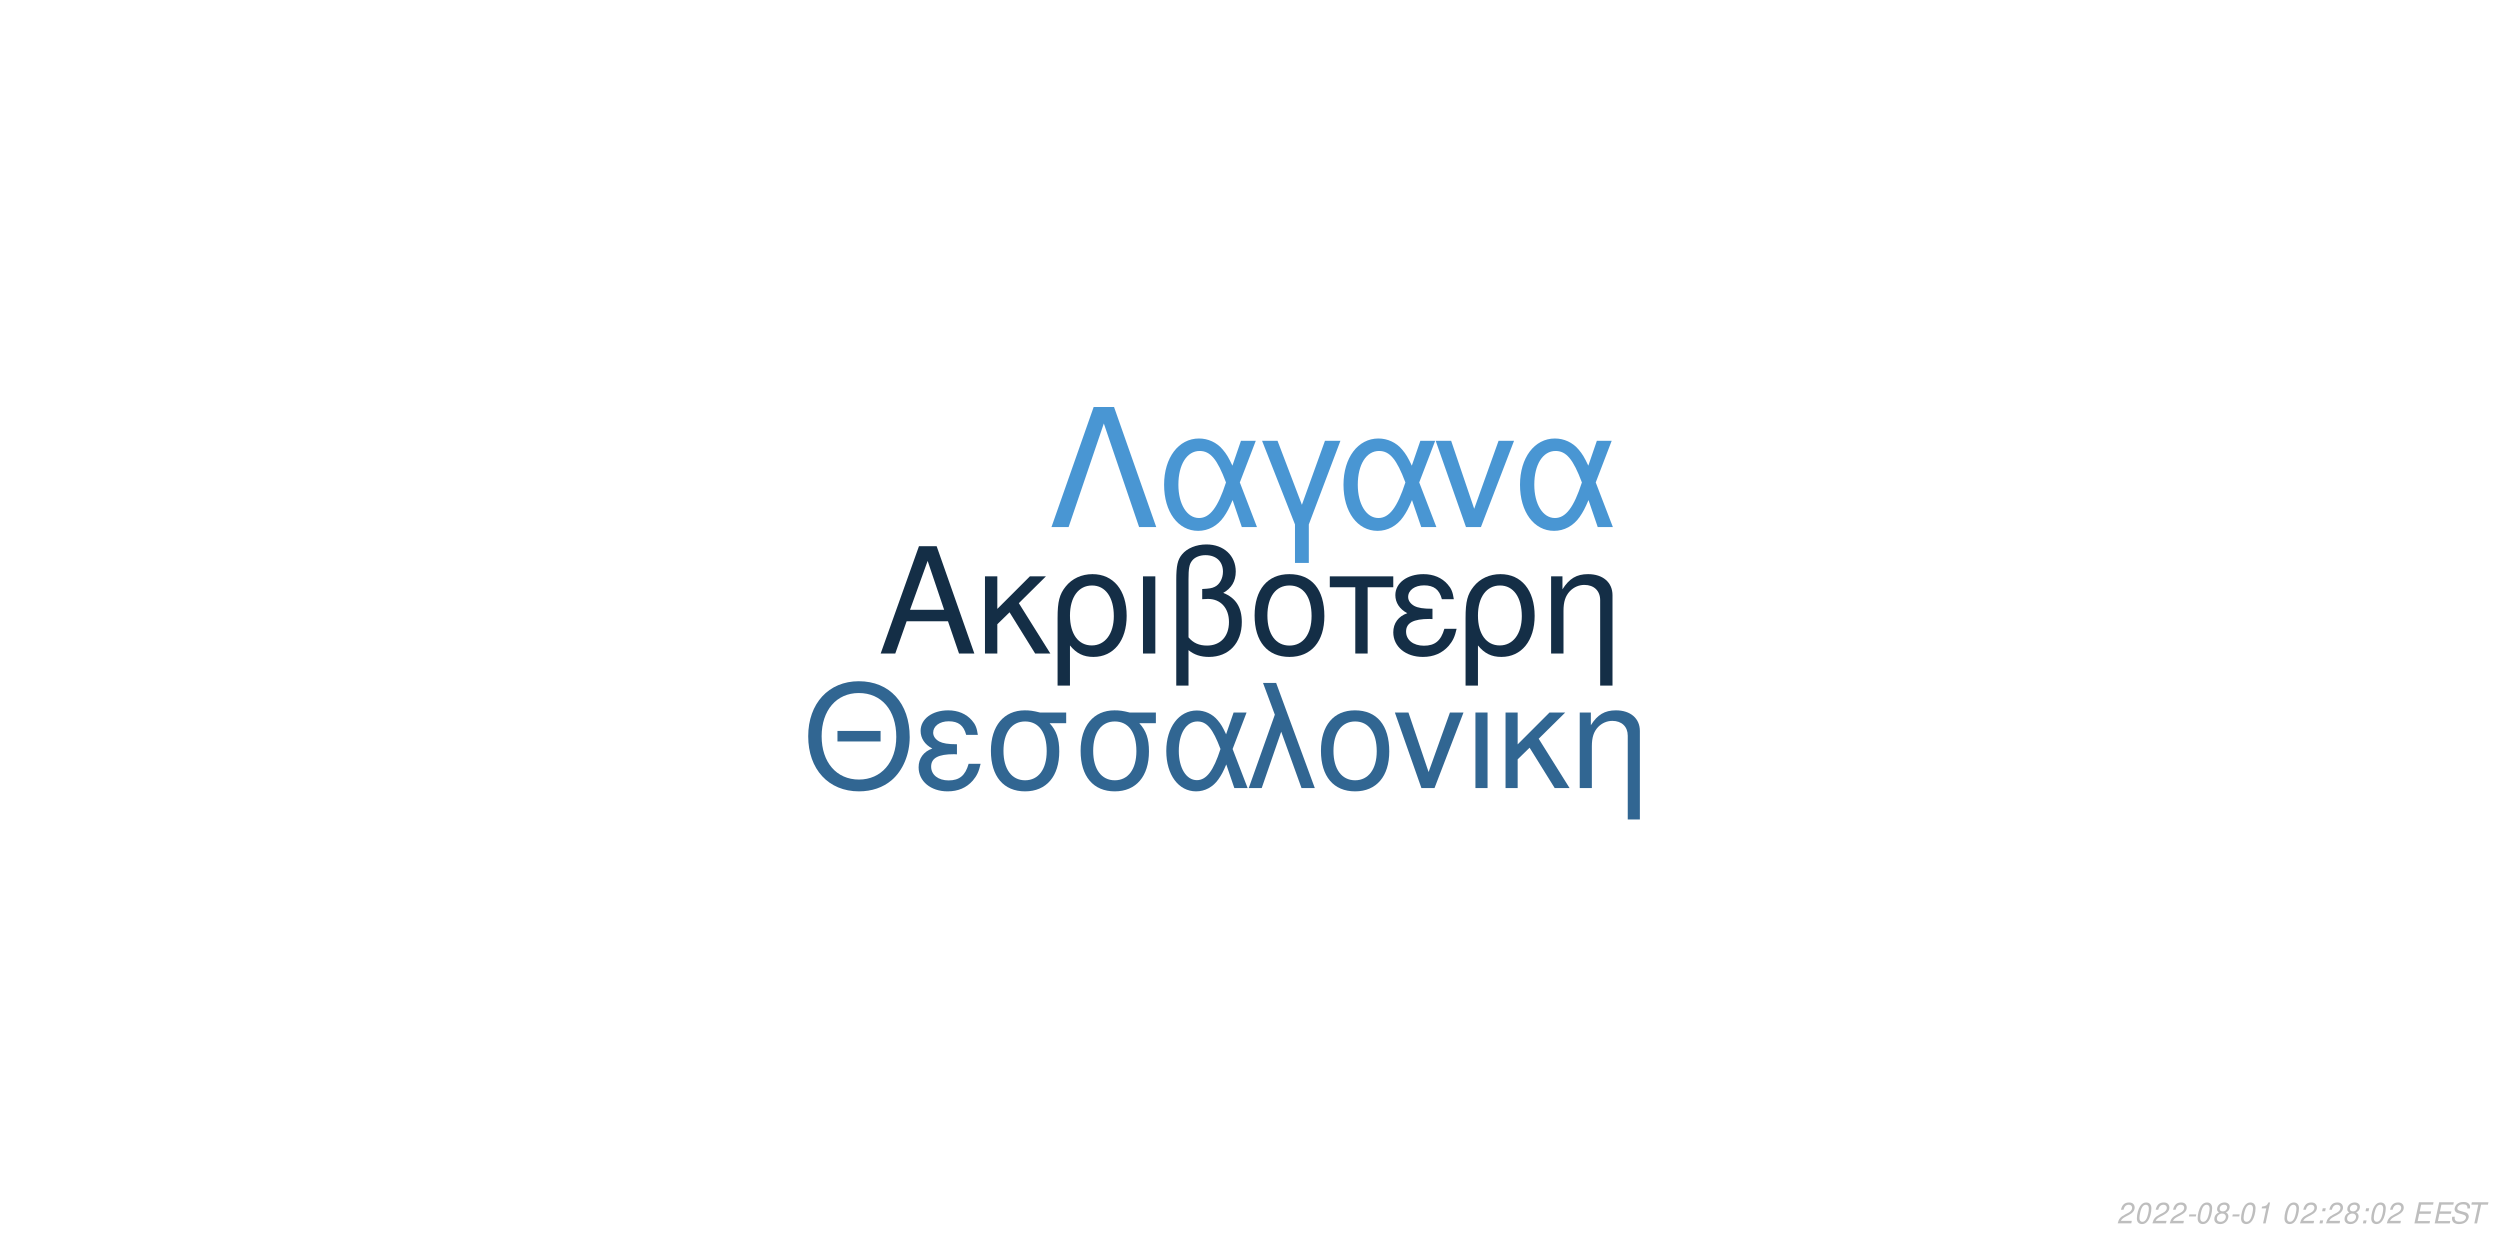
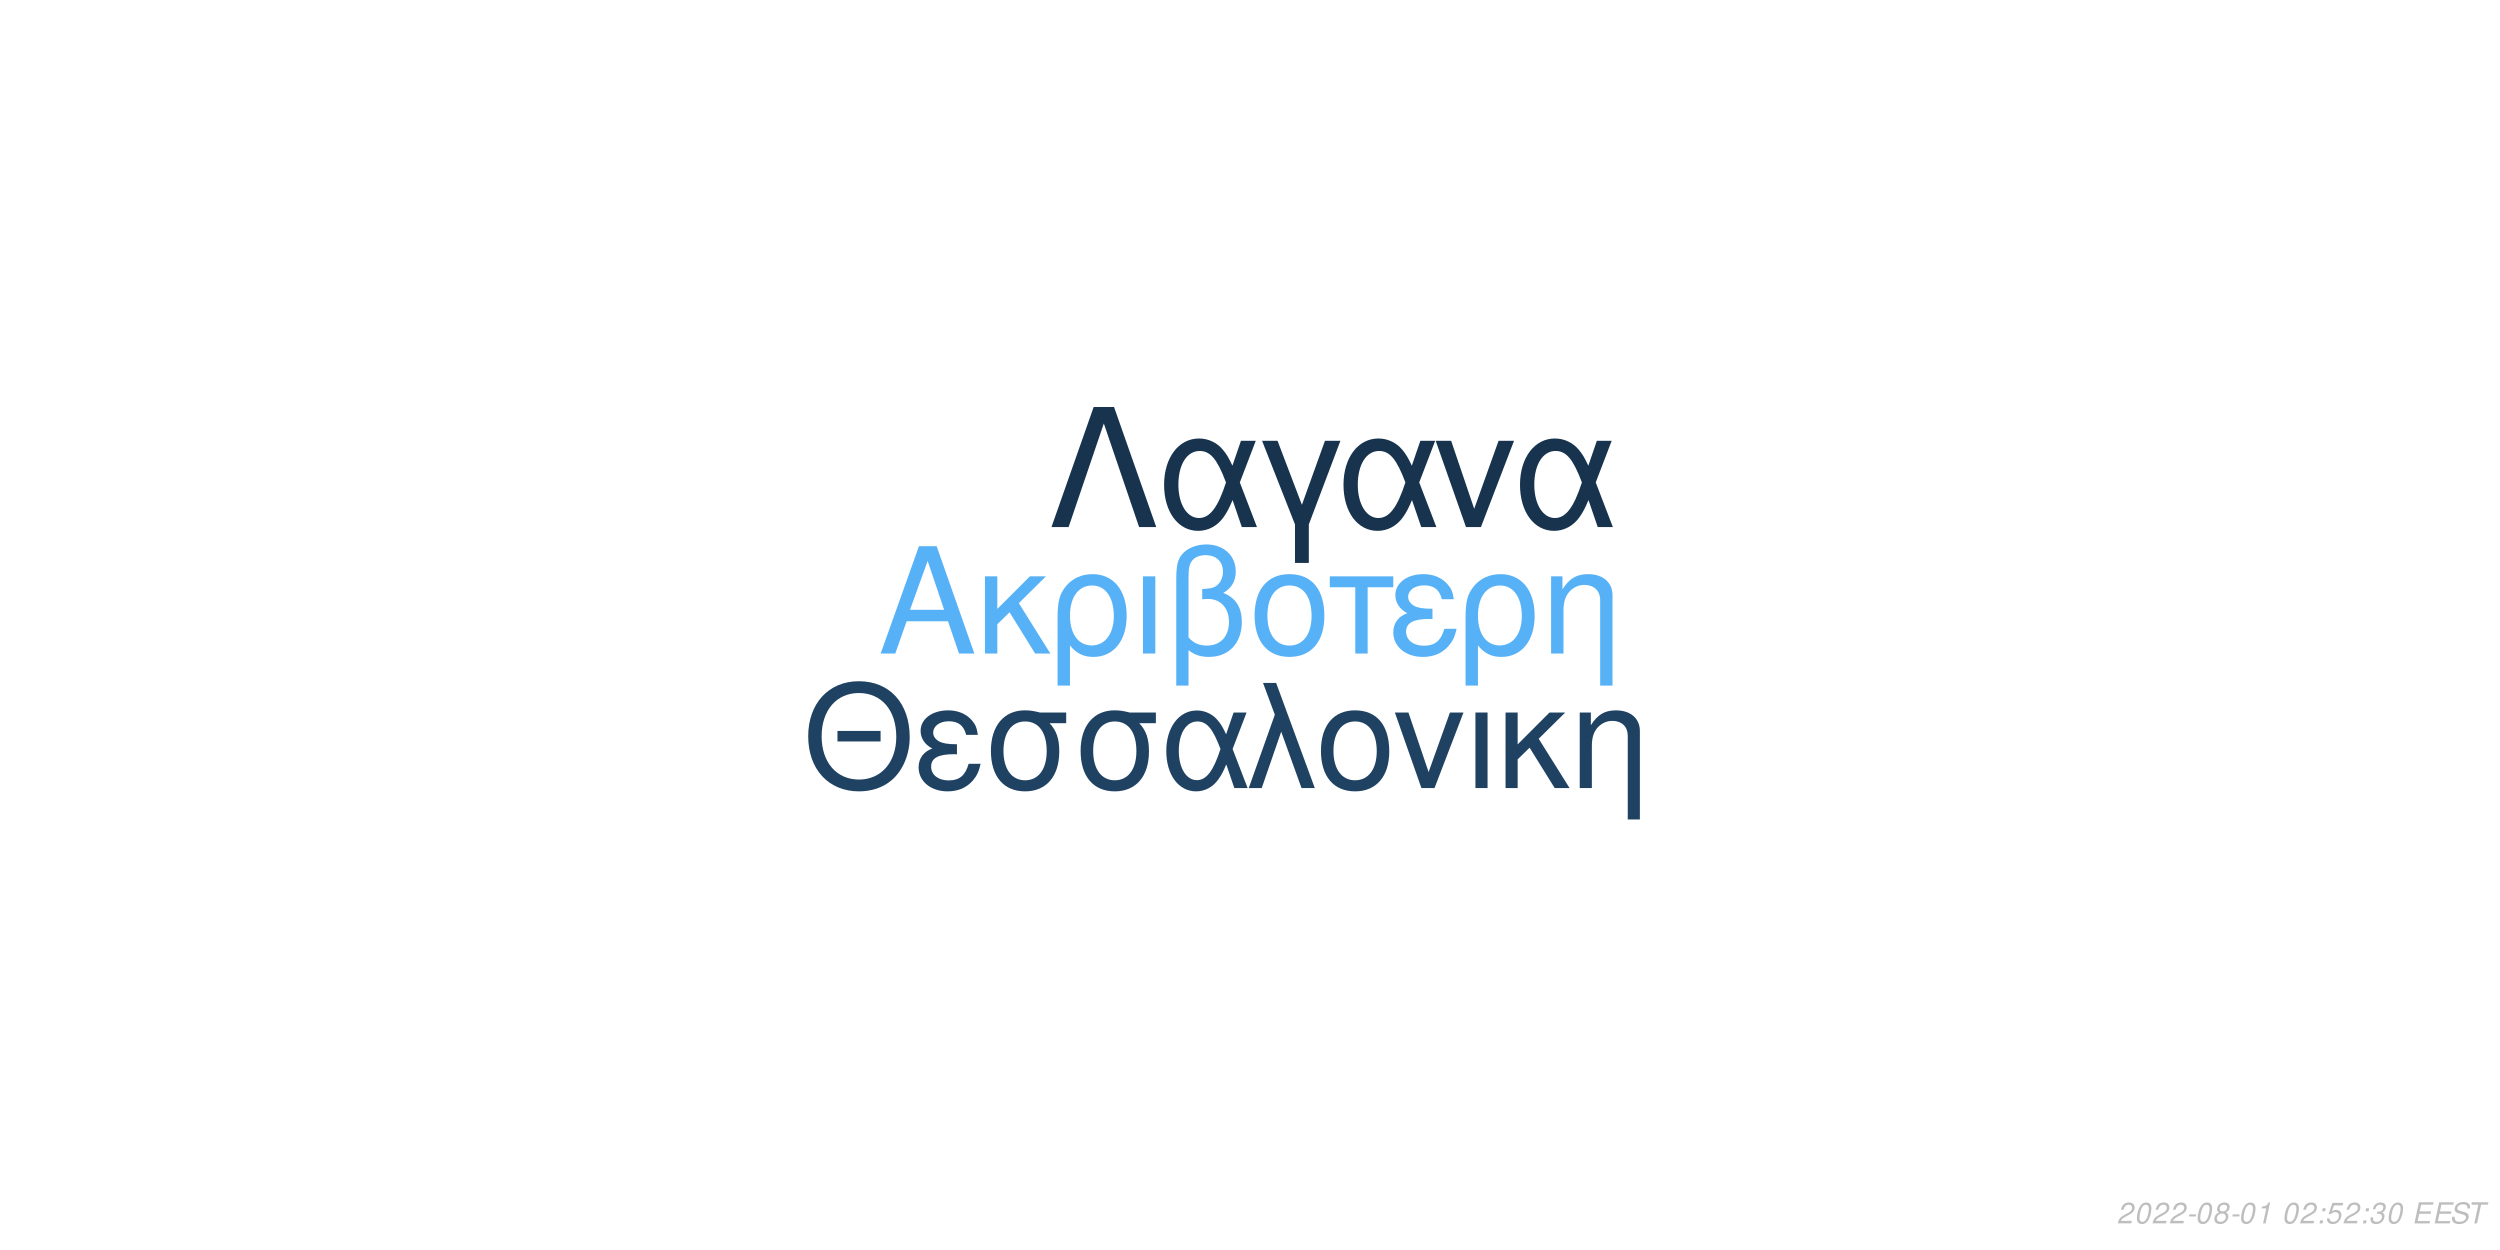
<svg xmlns="http://www.w3.org/2000/svg" xmlns:xlink="http://www.w3.org/1999/xlink" width="864pt" height="432pt" viewBox="0 0 864 432" version="1.1">
  <defs>
    <g>
      <symbol overflow="visible" id="glyph0-0">
        <path style="stroke:none;" d="" />
      </symbol>
      <symbol overflow="visible" id="glyph0-1">
        <path style="stroke:none;" d="M 24.125 -11.141 L 27.938 0 L 33.234 0 L 20.203 -37.094 L 14.094 -37.094 L 0.859 0 L 5.906 0 L 9.828 -11.141 Z M 22.797 -15.109 L 11 -15.109 L 17.094 -32.016 Z M 22.797 -15.109 " />
      </symbol>
      <symbol overflow="visible" id="glyph0-2">
        <path style="stroke:none;" d="M 7.172 -15.422 L 7.172 -26.672 L 2.906 -26.672 L 2.906 0 L 7.172 0 L 7.172 -10.125 L 11.406 -14.25 L 20.25 0 L 25.5 0 L 14.609 -17.406 L 23.969 -26.672 L 18.422 -26.672 Z M 7.172 -15.422 " />
      </symbol>
      <symbol overflow="visible" id="glyph0-3">
        <path style="stroke:none;" d="M 3 11.094 L 7.281 11.094 L 7.281 -2.797 C 9.516 -0.047 11.953 1.172 15.375 1.172 C 22.344 1.172 26.875 -4.422 26.875 -13.031 C 26.875 -21.891 22.297 -27.438 15.062 -27.438 C 11.297 -27.438 7.984 -25.906 5.797 -23.156 C 3.672 -20.516 3 -17.969 3 -12.359 Z M 14.906 -23.516 C 19.547 -23.516 22.438 -19.438 22.438 -12.922 C 22.438 -6.812 19.391 -2.797 14.812 -2.797 C 10.172 -2.797 7.281 -6.766 7.281 -13.125 C 7.281 -19.484 10.234 -23.516 14.906 -23.516 Z M 14.906 -23.516 " />
      </symbol>
      <symbol overflow="visible" id="glyph0-4">
        <path style="stroke:none;" d="M 3.516 0 L 7.781 0 L 7.781 -26.672 L 3.516 -26.672 Z M 3.516 0 " />
      </symbol>
      <symbol overflow="visible" id="glyph0-5">
        <path style="stroke:none;" d="M 4.016 11.094 L 8.25 11.094 L 8.25 -1.172 C 10.172 0.406 12.422 1.172 15.312 1.172 C 22.188 1.172 26.672 -3.609 26.672 -10.891 C 26.672 -15.984 24.578 -19.234 20.25 -20.969 C 23.109 -22.547 24.578 -25.031 24.578 -28.344 C 24.578 -33.844 20.406 -37.703 14.453 -37.703 C 10.938 -37.703 7.734 -36.391 6 -34.25 C 4.484 -32.422 4.016 -30.328 4.016 -25.391 Z M 8.25 -25.656 C 8.25 -29.359 8.5 -30.844 9.469 -32.062 C 10.375 -33.281 12.156 -34 14.094 -34 C 17.812 -34 20.156 -31.812 20.156 -28.297 C 20.156 -25.953 18.984 -23.812 17.297 -23.047 C 16.281 -22.547 15.469 -22.438 12.984 -22.297 L 12.984 -18.781 C 13.734 -18.828 14.344 -18.875 14.969 -18.875 C 19.344 -18.875 22.234 -15.719 22.234 -10.891 C 22.234 -5.906 19.281 -2.75 14.656 -2.75 C 11.953 -2.75 9.922 -3.609 8.25 -5.594 Z M 8.25 -25.656 " />
      </symbol>
      <symbol overflow="visible" id="glyph0-6">
        <path style="stroke:none;" d="M 14.094 -27.438 C 6.562 -27.438 2.094 -22.094 2.094 -13.125 C 2.094 -4.125 6.562 1.172 14.141 1.172 C 21.672 1.172 26.203 -4.172 26.203 -12.922 C 26.203 -22.188 21.828 -27.438 14.094 -27.438 Z M 14.141 -23.516 C 18.938 -23.516 21.781 -19.594 21.781 -12.984 C 21.781 -6.672 18.828 -2.75 14.141 -2.75 C 9.422 -2.75 6.516 -6.672 6.516 -13.125 C 6.516 -19.594 9.422 -23.516 14.141 -23.516 Z M 14.141 -23.516 " />
      </symbol>
      <symbol overflow="visible" id="glyph0-7">
        <path style="stroke:none;" d="M 7.891 0 L 12.156 0 L 12.156 -22.906 L 21.016 -22.906 L 21.016 -26.672 L -0.922 -26.672 L -0.922 -22.906 L 7.891 -22.906 Z M 7.891 0 " />
      </symbol>
      <symbol overflow="visible" id="glyph0-8">
        <path style="stroke:none;" d="M 14.562 -15.469 C 11.344 -15.469 9.562 -15.781 8.297 -16.438 C 6.922 -17.203 6.156 -18.328 6.156 -19.547 C 6.156 -21.891 8.453 -23.562 11.656 -23.562 C 15.062 -23.562 16.953 -22.094 17.812 -18.781 L 21.938 -18.781 C 21.578 -21.266 21.062 -22.5 19.797 -23.922 C 17.812 -26.203 14.906 -27.438 11.453 -27.438 C 5.797 -27.438 1.734 -24.375 1.734 -20.203 C 1.734 -17.609 3.156 -15.375 5.859 -13.938 C 2.797 -12.875 1.016 -10.484 1.016 -7.328 C 1.016 -2.391 5.297 1.172 11.25 1.172 C 14.969 1.172 17.906 -0.109 20.156 -2.641 C 21.578 -4.328 22.297 -5.797 22.906 -8.547 L 18.672 -8.547 C 17.5 -4.422 15.422 -2.703 11.609 -2.703 C 7.938 -2.703 5.438 -4.688 5.438 -7.578 C 5.438 -10.578 7.938 -11.953 13.484 -11.953 C 13.641 -11.953 14.094 -11.953 14.562 -11.906 Z M 14.562 -15.469 " />
      </symbol>
      <symbol overflow="visible" id="glyph0-9">
        <path style="stroke:none;" d="M 3.562 -26.672 L 3.562 0 L 7.844 0 L 7.844 -14.703 C 7.844 -17.906 8.5 -19.891 10.031 -21.531 C 11.406 -22.953 13.188 -23.719 15.062 -23.719 C 18.375 -23.719 20.516 -21.672 20.516 -18.469 L 20.516 11.094 L 24.781 11.094 L 24.781 -20.156 C 24.781 -24.578 21.469 -27.438 16.328 -27.438 C 12.359 -27.438 9.828 -25.906 7.484 -22.188 L 7.484 -26.672 Z M 3.562 -26.672 " />
      </symbol>
      <symbol overflow="visible" id="glyph1-0">
        <path style="stroke:none;" d="" />
      </symbol>
      <symbol overflow="visible" id="glyph1-1">
        <path style="stroke:none;" d="M 26.859 -19.734 L 11.953 -19.734 L 11.953 -16.094 L 26.859 -16.094 Z M 19.328 -36.922 C 8.922 -36.922 1.844 -29.25 1.844 -17.891 C 1.844 -6.484 8.875 1.141 19.391 1.141 C 23.812 1.141 27.703 -0.203 30.641 -2.688 C 34.578 -6.031 36.922 -11.656 36.922 -17.594 C 36.922 -29.297 30 -36.922 19.328 -36.922 Z M 19.328 -32.844 C 27.203 -32.844 32.281 -26.906 32.281 -17.688 C 32.281 -8.922 27.062 -2.938 19.391 -2.938 C 11.609 -2.938 6.484 -8.922 6.484 -17.891 C 6.484 -26.859 11.609 -32.844 19.328 -32.844 Z M 19.328 -32.844 " />
      </symbol>
      <symbol overflow="visible" id="glyph1-2">
        <path style="stroke:none;" d="M 14.25 -15.141 C 11.109 -15.141 9.375 -15.453 8.125 -16.094 C 6.781 -16.844 6.031 -17.938 6.031 -19.141 C 6.031 -21.422 8.266 -23.078 11.406 -23.078 C 14.75 -23.078 16.594 -21.625 17.438 -18.391 L 21.469 -18.391 C 21.125 -20.828 20.625 -22.031 19.391 -23.422 C 17.438 -25.656 14.594 -26.859 11.219 -26.859 C 5.688 -26.859 1.688 -23.875 1.688 -19.781 C 1.688 -17.234 3.094 -15.047 5.734 -13.656 C 2.734 -12.609 1 -10.266 1 -7.172 C 1 -2.344 5.188 1.141 11.016 1.141 C 14.656 1.141 17.547 -0.094 19.734 -2.594 C 21.125 -4.234 21.828 -5.688 22.422 -8.375 L 18.281 -8.375 C 17.141 -4.328 15.094 -2.641 11.359 -2.641 C 7.766 -2.641 5.328 -4.578 5.328 -7.422 C 5.328 -10.359 7.766 -11.703 13.203 -11.703 C 13.359 -11.703 13.797 -11.703 14.25 -11.656 Z M 14.25 -15.141 " />
      </symbol>
      <symbol overflow="visible" id="glyph1-3">
        <path style="stroke:none;" d="M 29 -26.109 L 19.938 -26.109 C 17.594 -26.703 16.438 -26.859 14.703 -26.859 C 7.469 -26.859 2.984 -21.469 2.984 -12.859 C 2.984 -4.031 7.375 1.141 14.797 1.141 C 22.172 1.141 26.609 -4.078 26.609 -12.656 C 26.609 -17.047 25.656 -19.828 23.266 -22.422 L 29 -22.422 Z M 14.797 -23.016 C 19.531 -23.016 22.266 -19.234 22.266 -12.75 C 22.266 -6.531 19.438 -2.688 14.797 -2.688 C 10.172 -2.688 7.328 -6.531 7.328 -12.859 C 7.328 -19.188 10.172 -23.016 14.797 -23.016 Z M 14.797 -23.016 " />
      </symbol>
      <symbol overflow="visible" id="glyph1-4">
        <path style="stroke:none;" d="M 29.344 -26.109 L 24.859 -26.109 L 22.266 -18.578 C 21.125 -21.031 20.484 -22.125 19.328 -23.469 C 17.547 -25.609 14.906 -26.812 12.156 -26.812 C 5.984 -26.812 1.594 -20.984 1.594 -12.812 C 1.594 -4.578 5.828 1.141 11.906 1.141 C 14.953 1.141 17.734 -0.344 19.625 -3.047 C 20.672 -4.531 21.281 -5.688 22.328 -8.172 L 25.109 0 L 29.703 0 L 24.516 -13.5 Z M 20.328 -13.5 C 17.891 -5.922 15.453 -2.734 12.156 -2.734 C 8.516 -2.734 5.922 -6.922 5.922 -12.812 C 5.922 -18.938 8.516 -23.016 12.359 -23.016 C 15.594 -23.016 17.688 -20.531 20.328 -13.5 Z M 20.328 -13.5 " />
      </symbol>
      <symbol overflow="visible" id="glyph1-5">
        <path style="stroke:none;" d="M 1.094 0 L 5.578 0 L 12.312 -19.484 L 19.328 0 L 23.922 0 L 10.562 -36.328 L 6.031 -36.328 L 10.109 -25.359 Z M 1.094 0 " />
      </symbol>
      <symbol overflow="visible" id="glyph1-6">
        <path style="stroke:none;" d="M 13.797 -26.859 C 6.422 -26.859 2.047 -21.625 2.047 -12.859 C 2.047 -4.031 6.422 1.141 13.859 1.141 C 21.234 1.141 25.656 -4.078 25.656 -12.656 C 25.656 -21.719 21.375 -26.859 13.797 -26.859 Z M 13.859 -23.016 C 18.531 -23.016 21.328 -19.188 21.328 -12.703 C 21.328 -6.531 18.438 -2.688 13.859 -2.688 C 9.219 -2.688 6.375 -6.531 6.375 -12.859 C 6.375 -19.188 9.219 -23.016 13.859 -23.016 Z M 13.859 -23.016 " />
      </symbol>
      <symbol overflow="visible" id="glyph1-7">
        <path style="stroke:none;" d="M 14.297 0 L 24.312 -26.109 L 19.625 -26.109 L 12.25 -5.531 L 5.281 -26.109 L 0.594 -26.109 L 9.766 0 Z M 14.297 0 " />
      </symbol>
      <symbol overflow="visible" id="glyph1-8">
        <path style="stroke:none;" d="M 3.438 0 L 7.625 0 L 7.625 -26.109 L 3.438 -26.109 Z M 3.438 0 " />
      </symbol>
      <symbol overflow="visible" id="glyph1-9">
        <path style="stroke:none;" d="M 7.031 -15.094 L 7.031 -26.109 L 2.844 -26.109 L 2.844 0 L 7.031 0 L 7.031 -9.922 L 11.156 -13.953 L 19.828 0 L 24.969 0 L 14.297 -17.047 L 23.469 -26.109 L 18.031 -26.109 Z M 7.031 -15.094 " />
      </symbol>
      <symbol overflow="visible" id="glyph1-10">
        <path style="stroke:none;" d="M 3.484 -26.109 L 3.484 0 L 7.672 0 L 7.672 -14.406 C 7.672 -17.547 8.328 -19.484 9.812 -21.078 C 11.156 -22.469 12.906 -23.219 14.75 -23.219 C 17.984 -23.219 20.078 -21.234 20.078 -18.094 L 20.078 10.859 L 24.266 10.859 L 24.266 -19.734 C 24.266 -24.062 21.031 -26.859 16 -26.859 C 12.109 -26.859 9.609 -25.359 7.328 -21.719 L 7.328 -26.109 Z M 3.484 -26.109 " />
      </symbol>
      <symbol overflow="visible" id="glyph2-0">
        <path style="stroke:none;" d="" />
      </symbol>
      <symbol overflow="visible" id="glyph2-1">
        <path style="stroke:none;" d="M 22.531 -41.484 L 15.484 -41.484 L 0.906 0 L 6.828 0 L 19 -35.797 L 31.188 0 L 37.109 0 Z M 22.531 -41.484 " />
      </symbol>
      <symbol overflow="visible" id="glyph2-2">
        <path style="stroke:none;" d="M 33.516 -29.812 L 28.391 -29.812 L 25.438 -21.219 C 24.125 -24.016 23.391 -25.266 22.078 -26.797 C 20.031 -29.25 17.016 -30.609 13.891 -30.609 C 6.828 -30.609 1.828 -23.953 1.828 -14.625 C 1.828 -5.234 6.656 1.312 13.594 1.312 C 17.078 1.312 20.266 -0.391 22.422 -3.469 C 23.609 -5.172 24.297 -6.484 25.5 -9.328 L 28.688 0 L 33.922 0 L 28 -15.422 Z M 23.219 -15.422 C 20.422 -6.766 17.641 -3.125 13.891 -3.125 C 9.734 -3.125 6.766 -7.906 6.766 -14.625 C 6.766 -21.625 9.734 -26.297 14.109 -26.297 C 17.812 -26.297 20.203 -23.453 23.219 -15.422 Z M 23.219 -15.422 " />
      </symbol>
      <symbol overflow="visible" id="glyph2-3">
        <path style="stroke:none;" d="M 12.062 12.406 L 16.844 12.406 L 16.844 -0.906 L 27.766 -29.812 L 22.422 -29.812 L 14.453 -7.688 L 6.031 -29.812 L 0.688 -29.812 L 12.062 -0.906 Z M 12.062 12.406 " />
      </symbol>
      <symbol overflow="visible" id="glyph2-4">
        <path style="stroke:none;" d="M 16.328 0 L 27.766 -29.812 L 22.422 -29.812 L 14 -6.312 L 6.031 -29.812 L 0.688 -29.812 L 11.156 0 Z M 16.328 0 " />
      </symbol>
      <symbol overflow="visible" id="glyph3-0">
        <path style="stroke:none;" d="" />
      </symbol>
      <symbol overflow="visible" id="glyph3-1">
        <path style="stroke:none;" d="M 5.234 -0.875 L 1.469 -0.875 C 1.641 -1.375 2.203 -1.891 3.109 -2.344 L 4.234 -2.938 C 5.562 -3.625 6.219 -4.469 6.219 -5.484 C 6.219 -5.938 6.062 -6.359 5.797 -6.656 C 5.469 -7.047 4.984 -7.234 4.312 -7.234 C 2.766 -7.234 1.891 -6.453 1.484 -4.734 L 2.375 -4.734 C 2.484 -5.188 2.609 -5.484 2.797 -5.75 C 3.094 -6.203 3.609 -6.453 4.188 -6.453 C 4.891 -6.453 5.344 -6.031 5.344 -5.375 C 5.344 -4.703 4.859 -4.094 4.016 -3.656 L 2.984 -3.125 C 1.234 -2.188 0.797 -1.656 0.344 -0.016 L 5.047 -0.016 Z M 5.234 -0.875 " />
      </symbol>
      <symbol overflow="visible" id="glyph3-2">
        <path style="stroke:none;" d="M 4.203 -7.234 C 3.375 -7.234 2.688 -6.812 2.125 -5.984 C 1.484 -5.047 0.984 -3.188 0.984 -1.734 C 0.984 -1.109 1.172 -0.562 1.484 -0.266 C 1.797 0.047 2.281 0.234 2.766 0.234 C 3.625 0.234 4.281 -0.156 4.859 -1.016 C 5.516 -1.953 6 -3.797 6 -5.266 C 6 -6.5 5.328 -7.234 4.203 -7.234 Z M 4.094 -6.453 C 4.734 -6.453 5.125 -5.984 5.125 -5.156 C 5.125 -4.203 4.781 -2.625 4.406 -1.812 C 3.984 -0.938 3.516 -0.547 2.875 -0.547 C 2.25 -0.547 1.875 -1.031 1.875 -1.828 C 1.875 -2.797 2.203 -4.344 2.594 -5.203 C 2.984 -6.047 3.453 -6.453 4.094 -6.453 Z M 4.094 -6.453 " />
      </symbol>
      <symbol overflow="visible" id="glyph3-3">
        <path style="stroke:none;" d="M 3.516 -3.125 L 1.125 -3.125 L 0.969 -2.406 L 3.359 -2.406 Z M 3.516 -3.125 " />
      </symbol>
      <symbol overflow="visible" id="glyph3-4">
        <path style="stroke:none;" d="M 4.766 -3.797 C 5.078 -3.969 5.234 -4.078 5.438 -4.234 C 5.812 -4.594 6.062 -5.172 6.062 -5.734 C 6.062 -6.625 5.344 -7.234 4.266 -7.234 C 2.812 -7.234 1.703 -6.219 1.703 -4.875 C 1.703 -4.406 1.875 -4.125 2.359 -3.812 C 1.297 -3.312 0.75 -2.516 0.75 -1.469 C 0.75 -0.438 1.547 0.234 2.812 0.234 C 3.656 0.234 4.359 -0.094 4.938 -0.734 C 5.359 -1.234 5.609 -1.859 5.609 -2.438 C 5.609 -3.047 5.312 -3.516 4.766 -3.797 Z M 4.109 -6.453 C 4.797 -6.453 5.188 -6.125 5.188 -5.578 C 5.188 -5.266 5.062 -4.922 4.859 -4.672 C 4.562 -4.312 4.188 -4.156 3.656 -4.156 C 2.984 -4.156 2.594 -4.453 2.594 -4.984 C 2.594 -5.859 3.203 -6.453 4.109 -6.453 Z M 3.453 -3.406 C 4.234 -3.406 4.734 -2.984 4.734 -2.312 C 4.734 -1.312 3.922 -0.547 2.875 -0.547 C 2.125 -0.547 1.625 -0.969 1.625 -1.625 C 1.625 -2.609 2.438 -3.406 3.453 -3.406 Z M 3.453 -3.406 " />
      </symbol>
      <symbol overflow="visible" id="glyph3-5">
        <path style="stroke:none;" d="M 3.703 -5.188 L 2.594 0 L 3.469 0 L 5.016 -7.234 L 4.438 -7.234 C 3.906 -6.156 3.688 -6.016 2.234 -5.812 L 2.109 -5.188 Z M 3.703 -5.188 " />
      </symbol>
      <symbol overflow="visible" id="glyph3-6">
        <path style="stroke:none;" d="" />
      </symbol>
      <symbol overflow="visible" id="glyph3-7">
        <path style="stroke:none;" d="M 2.359 -1.031 L 1.312 -1.031 L 1.094 0 L 2.141 0 Z M 3.266 -5.234 L 2.219 -5.234 L 2 -4.203 L 3.047 -4.203 Z M 3.266 -5.234 " />
      </symbol>
      <symbol overflow="visible" id="glyph3-8">
+         <path style="stroke:none;" d="M 6.297 -7.094 L 2.594 -7.094 L 1.234 -3.234 L 2.047 -3.234 C 2.656 -3.766 2.938 -3.906 3.531 -3.906 C 4.328 -3.906 4.797 -3.453 4.797 -2.688 C 4.797 -1.438 3.969 -0.547 2.828 -0.547 C 2.031 -0.547 1.609 -0.938 1.578 -1.734 L 0.703 -1.734 L 0.703 -1.516 C 0.703 -0.938 0.844 -0.547 1.188 -0.266 C 1.562 0.062 2.078 0.234 2.703 0.234 C 3.656 0.234 4.391 -0.156 4.984 -0.922 C 5.422 -1.5 5.672 -2.234 5.672 -2.953 C 5.672 -4 4.938 -4.672 3.812 -4.672 C 3.328 -4.672 2.906 -4.547 2.406 -4.234 L 3.109 -6.219 L 6.109 -6.219 Z M 6.297 -7.094 " />
+       </symbol>
+       <symbol overflow="visible" id="glyph3-9">
+         <path style="stroke:none;" d="M 2.922 -3.312 C 3.125 -3.344 3.234 -3.344 3.375 -3.344 C 4.203 -3.344 4.688 -3 4.688 -2.406 C 4.688 -1.312 3.906 -0.547 2.781 -0.547 C 2.047 -0.547 1.594 -0.938 1.594 -1.562 C 1.594 -1.719 1.609 -1.844 1.656 -2.094 L 0.766 -2.094 C 0.734 -1.797 0.719 -1.641 0.719 -1.469 C 0.719 -0.375 1.406 0.234 2.641 0.234 C 3.547 0.234 4.297 -0.078 4.812 -0.656 C 5.266 -1.156 5.562 -1.875 5.562 -2.547 C 5.562 -3.125 5.344 -3.453 4.797 -3.734 C 5.641 -4.234 6.016 -4.844 6.016 -5.734 C 6.016 -6.656 5.312 -7.234 4.203 -7.234 C 3.375 -7.234 2.672 -6.938 2.188 -6.375 C 1.891 -6.031 1.703 -5.641 1.516 -4.906 L 2.391 -4.906 C 2.5 -5.359 2.594 -5.594 2.734 -5.812 C 3.047 -6.234 3.516 -6.453 4.078 -6.453 C 4.734 -6.453 5.141 -6.125 5.141 -5.578 C 5.141 -5.188 5.016 -4.797 4.797 -4.547 C 4.516 -4.234 4 -4.062 3.266 -4.062 L 3.078 -4.062 Z M 2.922 -3.312 " />
+       </symbol>
+       <symbol overflow="visible" id="glyph3-10">
        <path style="stroke:none;" d="M 2.547 -3.312 L 6.5 -3.312 L 6.688 -4.141 L 2.719 -4.141 L 3.219 -6.469 L 7.344 -6.469 L 7.516 -7.297 L 2.453 -7.297 L 0.906 0 L 6.125 0 L 6.297 -0.812 L 2.016 -0.812 Z M 2.547 -3.312 " />
      </symbol>
-       <symbol overflow="visible" id="glyph3-9">
+       <symbol overflow="visible" id="glyph3-11">
        <path style="stroke:none;" d="M 7.062 -5.156 C 7.125 -5.438 7.141 -5.562 7.141 -5.703 C 7.141 -6.156 6.938 -6.594 6.594 -6.891 C 6.188 -7.25 5.656 -7.406 4.875 -7.406 C 3.844 -7.406 3.047 -7.125 2.5 -6.562 C 2.094 -6.141 1.781 -5.438 1.781 -4.922 C 1.781 -4.297 2.219 -3.766 2.891 -3.562 L 4.594 -3.094 C 5.406 -2.859 5.734 -2.578 5.734 -2.094 C 5.734 -1.781 5.547 -1.406 5.266 -1.141 C 4.844 -0.766 4.266 -0.578 3.453 -0.578 C 2.328 -0.578 1.812 -0.984 1.812 -1.906 C 1.812 -2.047 1.812 -2.125 1.844 -2.312 L 0.984 -2.312 C 0.906 -2.062 0.891 -1.906 0.891 -1.688 C 0.891 -0.484 1.797 0.234 3.297 0.234 C 4.359 0.234 5.234 -0.062 5.812 -0.609 C 6.344 -1.078 6.688 -1.797 6.688 -2.375 C 6.688 -2.641 6.609 -2.906 6.453 -3.156 C 6.234 -3.5 5.938 -3.703 5.469 -3.828 L 3.75 -4.312 C 2.984 -4.547 2.734 -4.734 2.734 -5.188 C 2.734 -5.547 2.875 -5.844 3.188 -6.109 C 3.547 -6.438 4.031 -6.594 4.703 -6.594 C 5.266 -6.594 5.688 -6.484 5.906 -6.297 C 6.094 -6.125 6.219 -5.797 6.219 -5.516 C 6.219 -5.422 6.203 -5.344 6.188 -5.156 Z M 7.062 -5.156 " />
      </symbol>
-       <symbol overflow="visible" id="glyph3-10">
+       <symbol overflow="visible" id="glyph3-12">
        <path style="stroke:none;" d="M 4.938 -6.469 L 7.312 -6.469 L 7.484 -7.297 L 1.75 -7.297 L 1.578 -6.469 L 3.984 -6.469 L 2.609 0 L 3.547 0 Z M 4.938 -6.469 " />
      </symbol>
    </g>
  </defs>
  <g id="surface1">
    <rect x="0" y="0" width="864" height="432" style="fill:rgb(100%,100%,100%);fill-opacity:1;stroke:none;" />
-     <g style="fill:rgb(7.843%,18.039%,27.451%);fill-opacity:1;">
+     <g style="fill:rgb(33.725%,69.412%,96.863%);fill-opacity:1;">
      <use xlink:href="#glyph0-1" x="303.5" y="225.861" />
      <use xlink:href="#glyph0-2" x="337.5" y="225.861" />
      <use xlink:href="#glyph0-3" x="362.5" y="225.861" />
      <use xlink:href="#glyph0-4" x="391.5" y="225.861" />
      <use xlink:href="#glyph0-5" x="402.5" y="225.861" />
      <use xlink:href="#glyph0-6" x="431.5" y="225.861" />
      <use xlink:href="#glyph0-7" x="460.5" y="225.861" />
      <use xlink:href="#glyph0-8" x="480.5" y="225.861" />
      <use xlink:href="#glyph0-3" x="503.5" y="225.861" />
      <use xlink:href="#glyph0-9" x="532.5" y="225.861" />
    </g>
-     <g style="fill:rgb(19.216%,40%,57.255%);fill-opacity:1;">
+     <g style="fill:rgb(12.157%,25.882%,38.431%);fill-opacity:1;">
      <use xlink:href="#glyph1-1" x="277.473" y="272.354" />
      <use xlink:href="#glyph1-2" x="316.473" y="272.354" />
      <use xlink:href="#glyph1-3" x="339.473" y="272.354" />
      <use xlink:href="#glyph1-3" x="370.473" y="272.354" />
      <use xlink:href="#glyph1-4" x="401.473" y="272.354" />
      <use xlink:href="#glyph1-5" x="430.473" y="272.354" />
      <use xlink:href="#glyph1-6" x="454.473" y="272.354" />
      <use xlink:href="#glyph1-7" x="481.473" y="272.354" />
      <use xlink:href="#glyph1-8" x="506.473" y="272.354" />
      <use xlink:href="#glyph1-9" x="517.473" y="272.354" />
      <use xlink:href="#glyph1-10" x="542.473" y="272.354" />
    </g>
-     <g style="fill:rgb(28.627%,58.824%,82.745%);fill-opacity:1;">
+     <g style="fill:rgb(9.02%,20%,30.588%);fill-opacity:1;">
      <use xlink:href="#glyph2-1" x="362.484" y="182.152" />
      <use xlink:href="#glyph2-2" x="400.484" y="182.152" />
      <use xlink:href="#glyph2-3" x="435.484" y="182.152" />
      <use xlink:href="#glyph2-2" x="462.484" y="182.152" />
      <use xlink:href="#glyph2-4" x="495.484" y="182.152" />
      <use xlink:href="#glyph2-2" x="523.484" y="182.152" />
    </g>
    <g style="fill:rgb(74.51%,74.51%,74.51%);fill-opacity:1;">
      <use xlink:href="#glyph3-1" x="731.52" y="422.81" />
      <use xlink:href="#glyph3-2" x="737.52" y="422.81" />
      <use xlink:href="#glyph3-1" x="743.52" y="422.81" />
      <use xlink:href="#glyph3-1" x="749.52" y="422.81" />
      <use xlink:href="#glyph3-3" x="755.52" y="422.81" />
      <use xlink:href="#glyph3-2" x="758.52" y="422.81" />
      <use xlink:href="#glyph3-4" x="764.52" y="422.81" />
      <use xlink:href="#glyph3-3" x="770.52" y="422.81" />
      <use xlink:href="#glyph3-2" x="773.52" y="422.81" />
      <use xlink:href="#glyph3-5" x="779.52" y="422.81" />
      <use xlink:href="#glyph3-6" x="785.52" y="422.81" />
      <use xlink:href="#glyph3-2" x="788.52" y="422.81" />
      <use xlink:href="#glyph3-1" x="794.52" y="422.81" />
      <use xlink:href="#glyph3-7" x="800.52" y="422.81" />
-       <use xlink:href="#glyph3-1" x="803.52" y="422.81" />
-       <use xlink:href="#glyph3-4" x="809.52" y="422.81" />
+       <use xlink:href="#glyph3-8" x="803.52" y="422.81" />
+       <use xlink:href="#glyph3-1" x="809.52" y="422.81" />
      <use xlink:href="#glyph3-7" x="815.52" y="422.81" />
-       <use xlink:href="#glyph3-2" x="818.52" y="422.81" />
-       <use xlink:href="#glyph3-1" x="824.52" y="422.81" />
+       <use xlink:href="#glyph3-9" x="818.52" y="422.81" />
+       <use xlink:href="#glyph3-2" x="824.52" y="422.81" />
      <use xlink:href="#glyph3-6" x="830.52" y="422.81" />
-       <use xlink:href="#glyph3-8" x="833.52" y="422.81" />
-       <use xlink:href="#glyph3-8" x="840.52" y="422.81" />
-       <use xlink:href="#glyph3-9" x="846.52" y="422.81" />
-       <use xlink:href="#glyph3-10" x="852.52" y="422.81" />
+       <use xlink:href="#glyph3-10" x="833.52" y="422.81" />
+       <use xlink:href="#glyph3-10" x="840.52" y="422.81" />
+       <use xlink:href="#glyph3-11" x="846.52" y="422.81" />
+       <use xlink:href="#glyph3-12" x="852.52" y="422.81" />
    </g>
  </g>
</svg>
